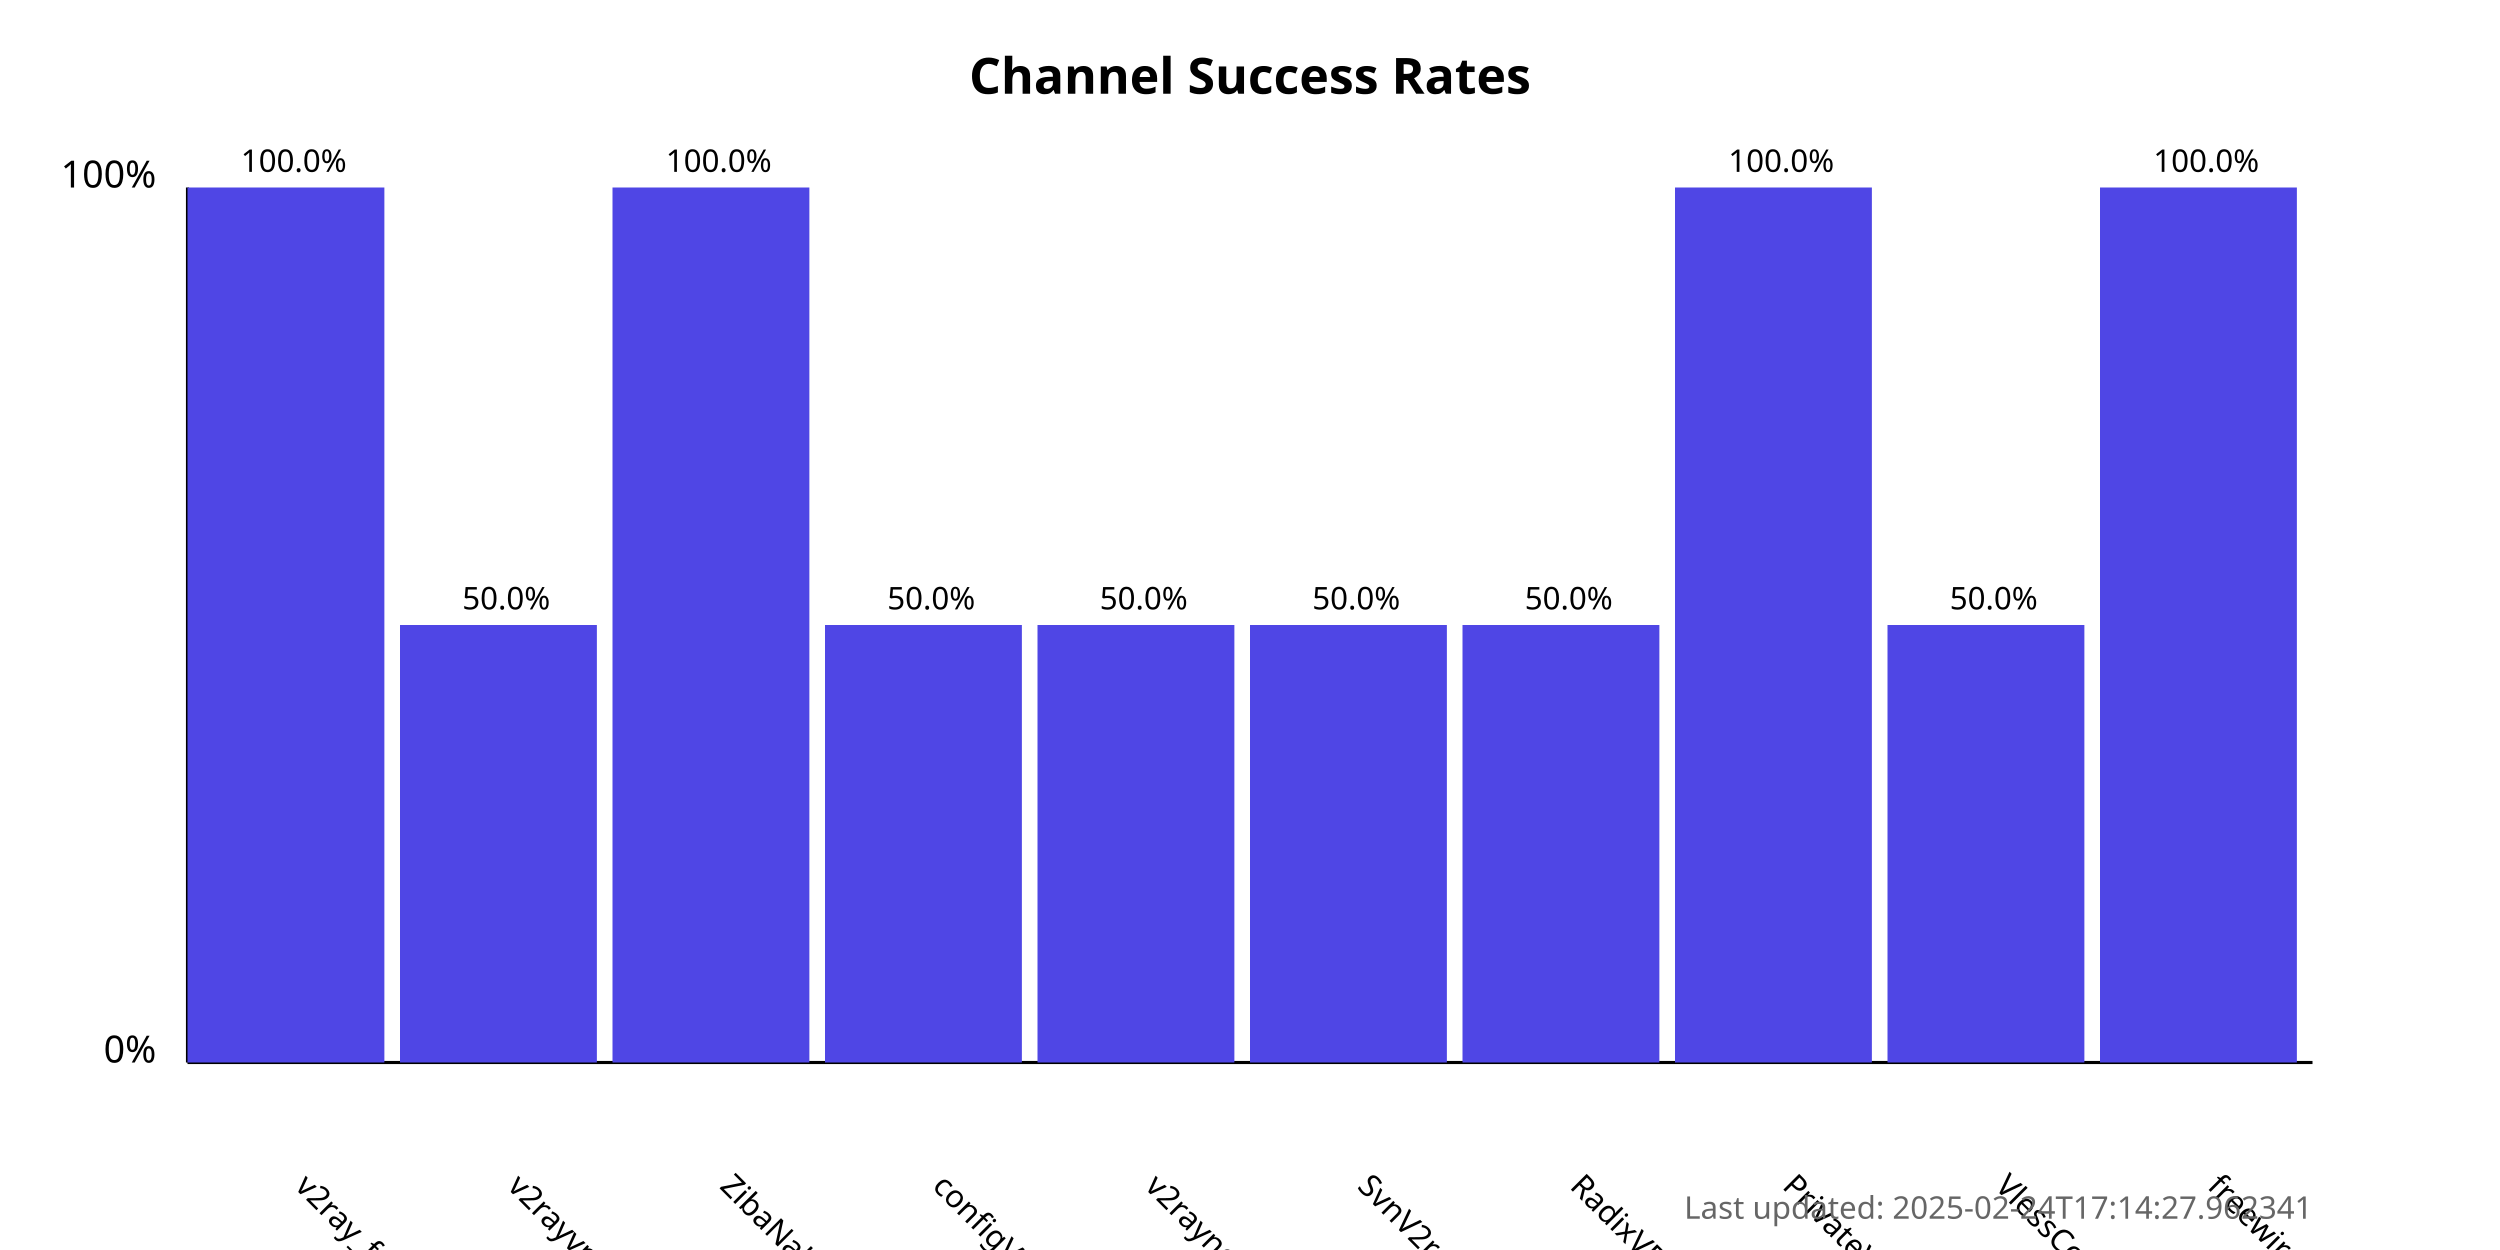
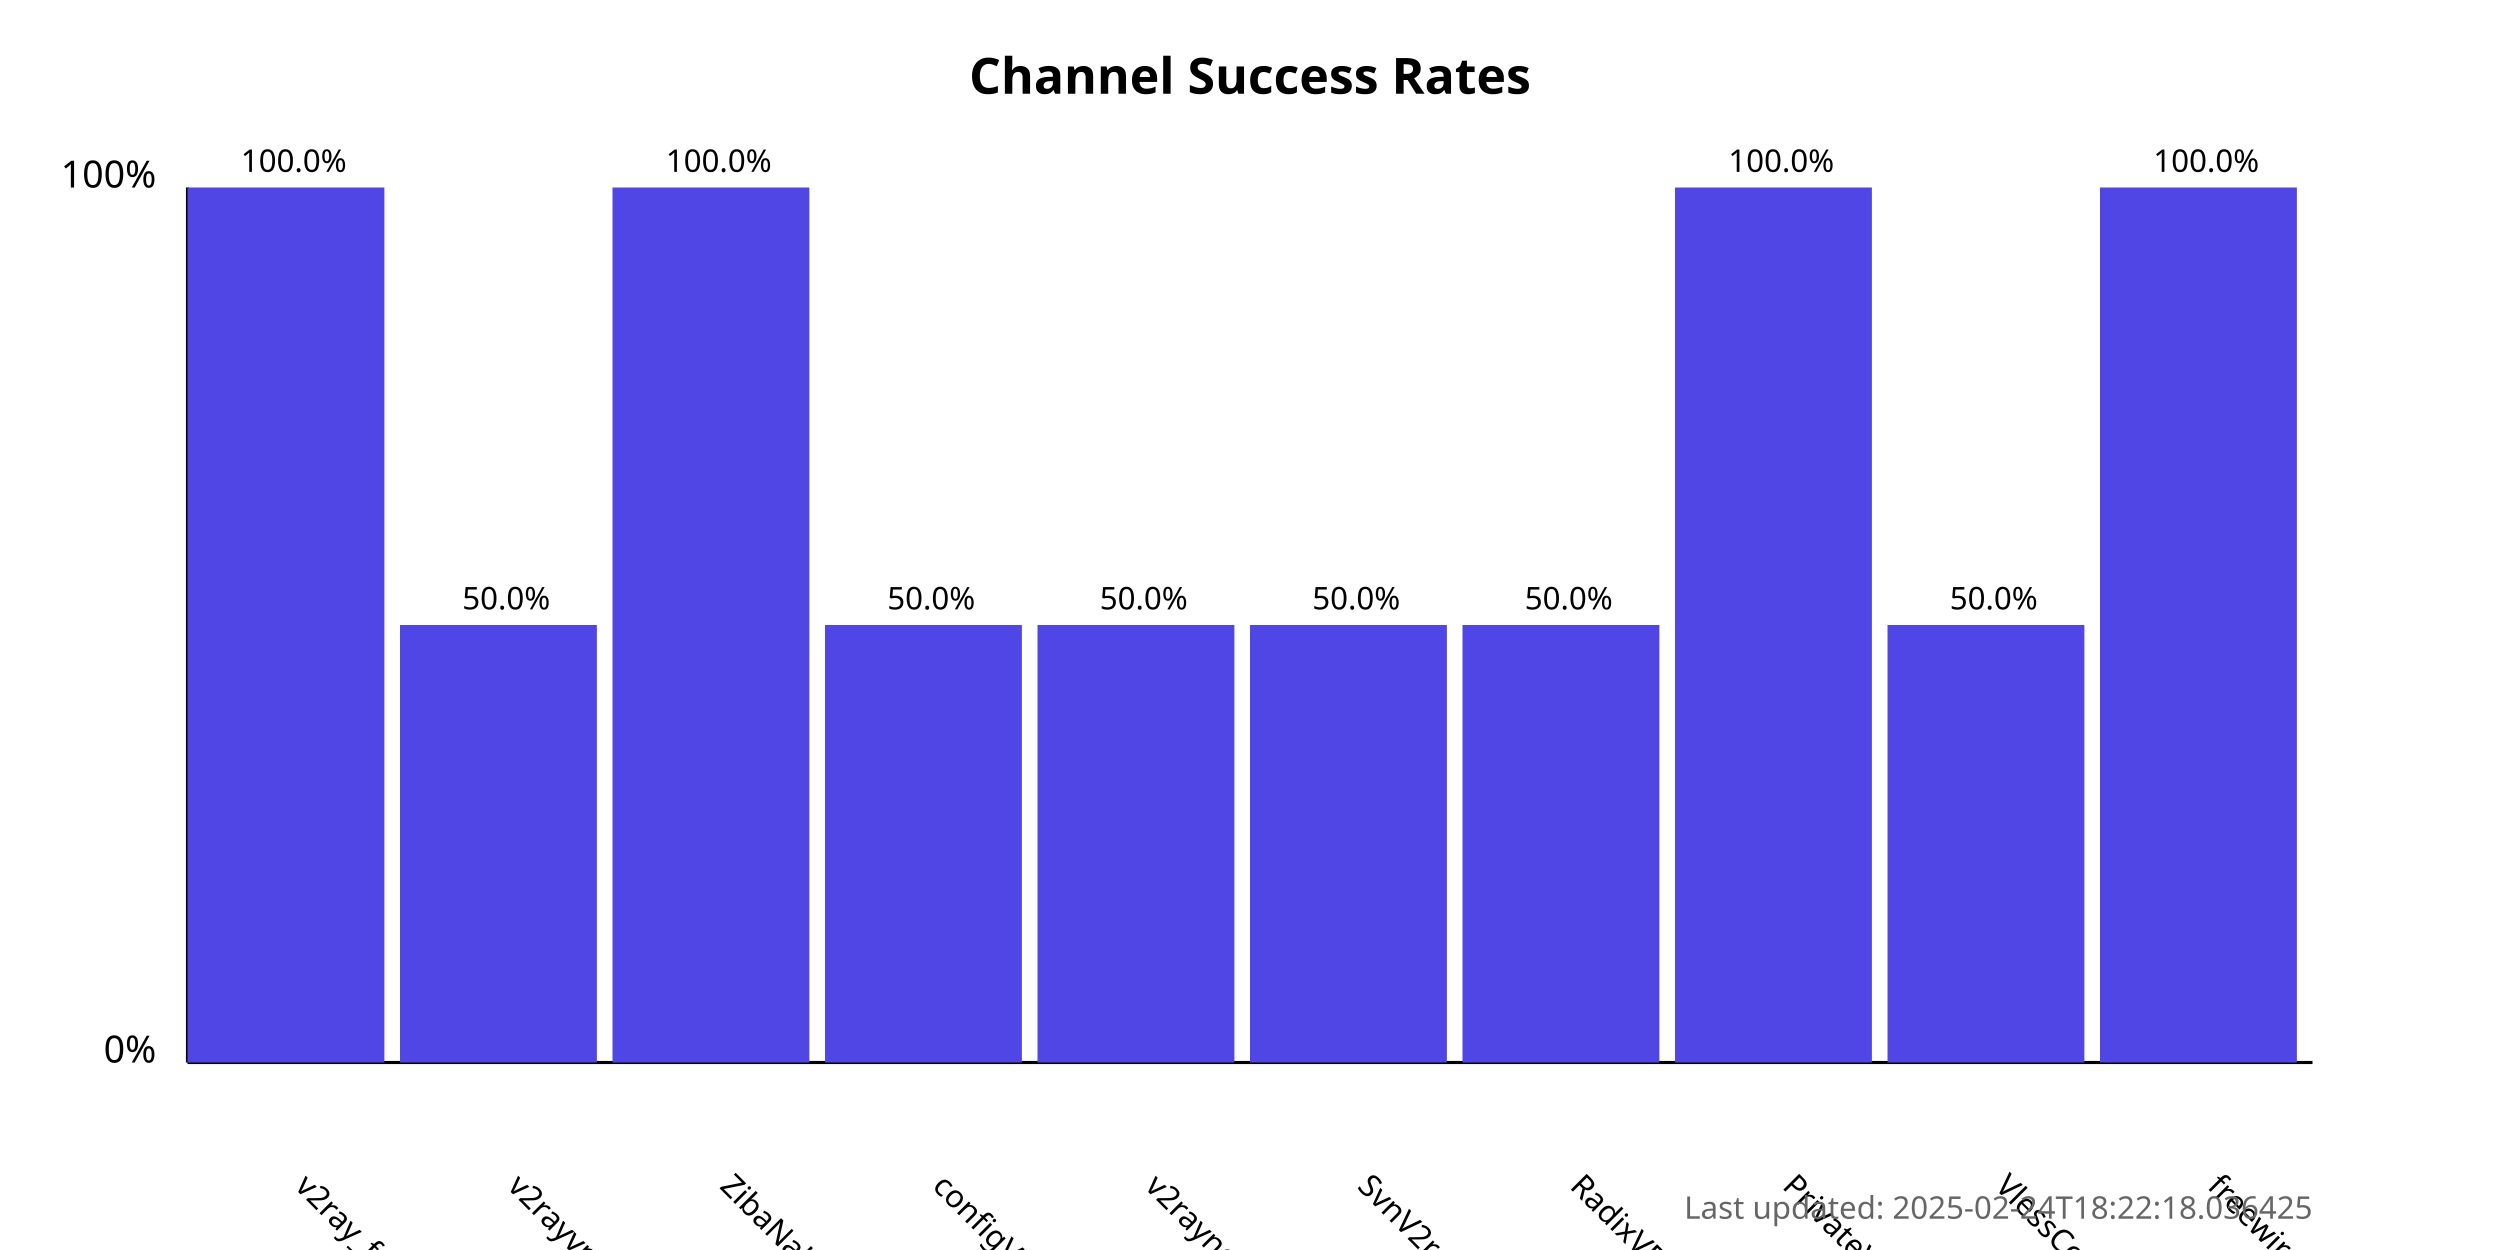
<svg xmlns="http://www.w3.org/2000/svg" width="800" height="400">
  <style>
            .chart-title { font: bold 16px sans-serif; }
            .axis-label { font: 12px sans-serif; }
            .tick-label { font: 10px sans-serif; }
            .bar { fill: #4f46e5; }
            .bar:hover { fill: #6366f1; }
            .timestamp { font: 10px sans-serif; fill: #666; }
        </style>
  <text x="400.0" y="30" text-anchor="middle" class="chart-title">
            Channel Success Rates
        </text>
  <line x1="60" y1="340" x2="60" y2="60" stroke="black" stroke-width="1" />
  <line x1="60" y1="340" x2="740" y2="340" stroke="black" stroke-width="1" />
  <text x="50" y="340" text-anchor="end" class="axis-label">0%</text>
  <text x="50" y="60" text-anchor="end" class="axis-label">100%</text>
  <g>
    <rect x="60" y="60.0" width="63.0" height="280.0" class="bar" />
    <text x="94.0" y="380" transform="rotate(45, 94.0, 380)" text-anchor="start" class="tick-label">
                v2ray_free_conf
            </text>
    <text x="94.0" y="55.0" text-anchor="middle" class="tick-label">
                100.0%
            </text>
  </g>
  <g>
    <rect x="128.0" y="200.0" width="63.0" height="140.0" class="bar" />
    <text x="162.0" y="380" transform="rotate(45, 162.0, 380)" text-anchor="start" class="tick-label">
                v2rayvpno
            </text>
    <text x="162.0" y="195.0" text-anchor="middle" class="tick-label">
                50.0%
            </text>
  </g>
  <g>
    <rect x="196.0" y="60.0" width="63.0" height="280.0" class="bar" />
    <text x="230.0" y="380" transform="rotate(45, 230.0, 380)" text-anchor="start" class="tick-label">
                ZibaNabz
            </text>
    <text x="230.0" y="55.0" text-anchor="middle" class="tick-label">
                100.0%
            </text>
  </g>
  <g>
    <rect x="264.0" y="200.0" width="63.0" height="140.0" class="bar" />
    <text x="298.0" y="380" transform="rotate(45, 298.0, 380)" text-anchor="start" class="tick-label">
                configV2rayForFree
            </text>
    <text x="298.0" y="195.0" text-anchor="middle" class="tick-label">
                50.0%
            </text>
  </g>
  <g>
    <rect x="332.0" y="200.0" width="63.0" height="140.0" class="bar" />
    <text x="366.0" y="380" transform="rotate(45, 366.0, 380)" text-anchor="start" class="tick-label">
                v2rayngvpn
            </text>
    <text x="366.0" y="195.0" text-anchor="middle" class="tick-label">
                50.0%
            </text>
  </g>
  <g>
    <rect x="400.0" y="200.0" width="63.0" height="140.0" class="bar" />
    <text x="434.0" y="380" transform="rotate(45, 434.0, 380)" text-anchor="start" class="tick-label">
                SvnV2ray
            </text>
    <text x="434.0" y="195.0" text-anchor="middle" class="tick-label">
                50.0%
            </text>
  </g>
  <g>
    <rect x="468.0" y="200.0" width="63.0" height="140.0" class="bar" />
    <text x="502.0" y="380" transform="rotate(45, 502.0, 380)" text-anchor="start" class="tick-label">
                RadixVPN
            </text>
    <text x="502.0" y="195.0" text-anchor="middle" class="tick-label">
                50.0%
            </text>
  </g>
  <g>
    <rect x="536.0" y="60.0" width="63.0" height="280.0" class="bar" />
    <text x="570.0" y="380" transform="rotate(45, 570.0, 380)" text-anchor="start" class="tick-label">
                PrivateVPNs
            </text>
    <text x="570.0" y="55.0" text-anchor="middle" class="tick-label">
                100.0%
            </text>
  </g>
  <g>
    <rect x="604.0" y="200.0" width="63.0" height="140.0" class="bar" />
    <text x="638.0" y="380" transform="rotate(45, 638.0, 380)" text-anchor="start" class="tick-label">
                VlessConfig
            </text>
    <text x="638.0" y="195.0" text-anchor="middle" class="tick-label">
                50.0%
            </text>
  </g>
  <g>
    <rect x="672.0" y="60.0" width="63.0" height="280.0" class="bar" />
    <text x="706.0" y="380" transform="rotate(45, 706.0, 380)" text-anchor="start" class="tick-label">
                freewireguard
            </text>
    <text x="706.0" y="55.0" text-anchor="middle" class="tick-label">
                100.0%
            </text>
  </g>
  <text x="740" y="390" text-anchor="end" class="timestamp">
-             Last updated: 2025-02-24T17:14:27.962341
+             Last updated: 2025-02-24T18:22:18.036425
        </text>
</svg>
